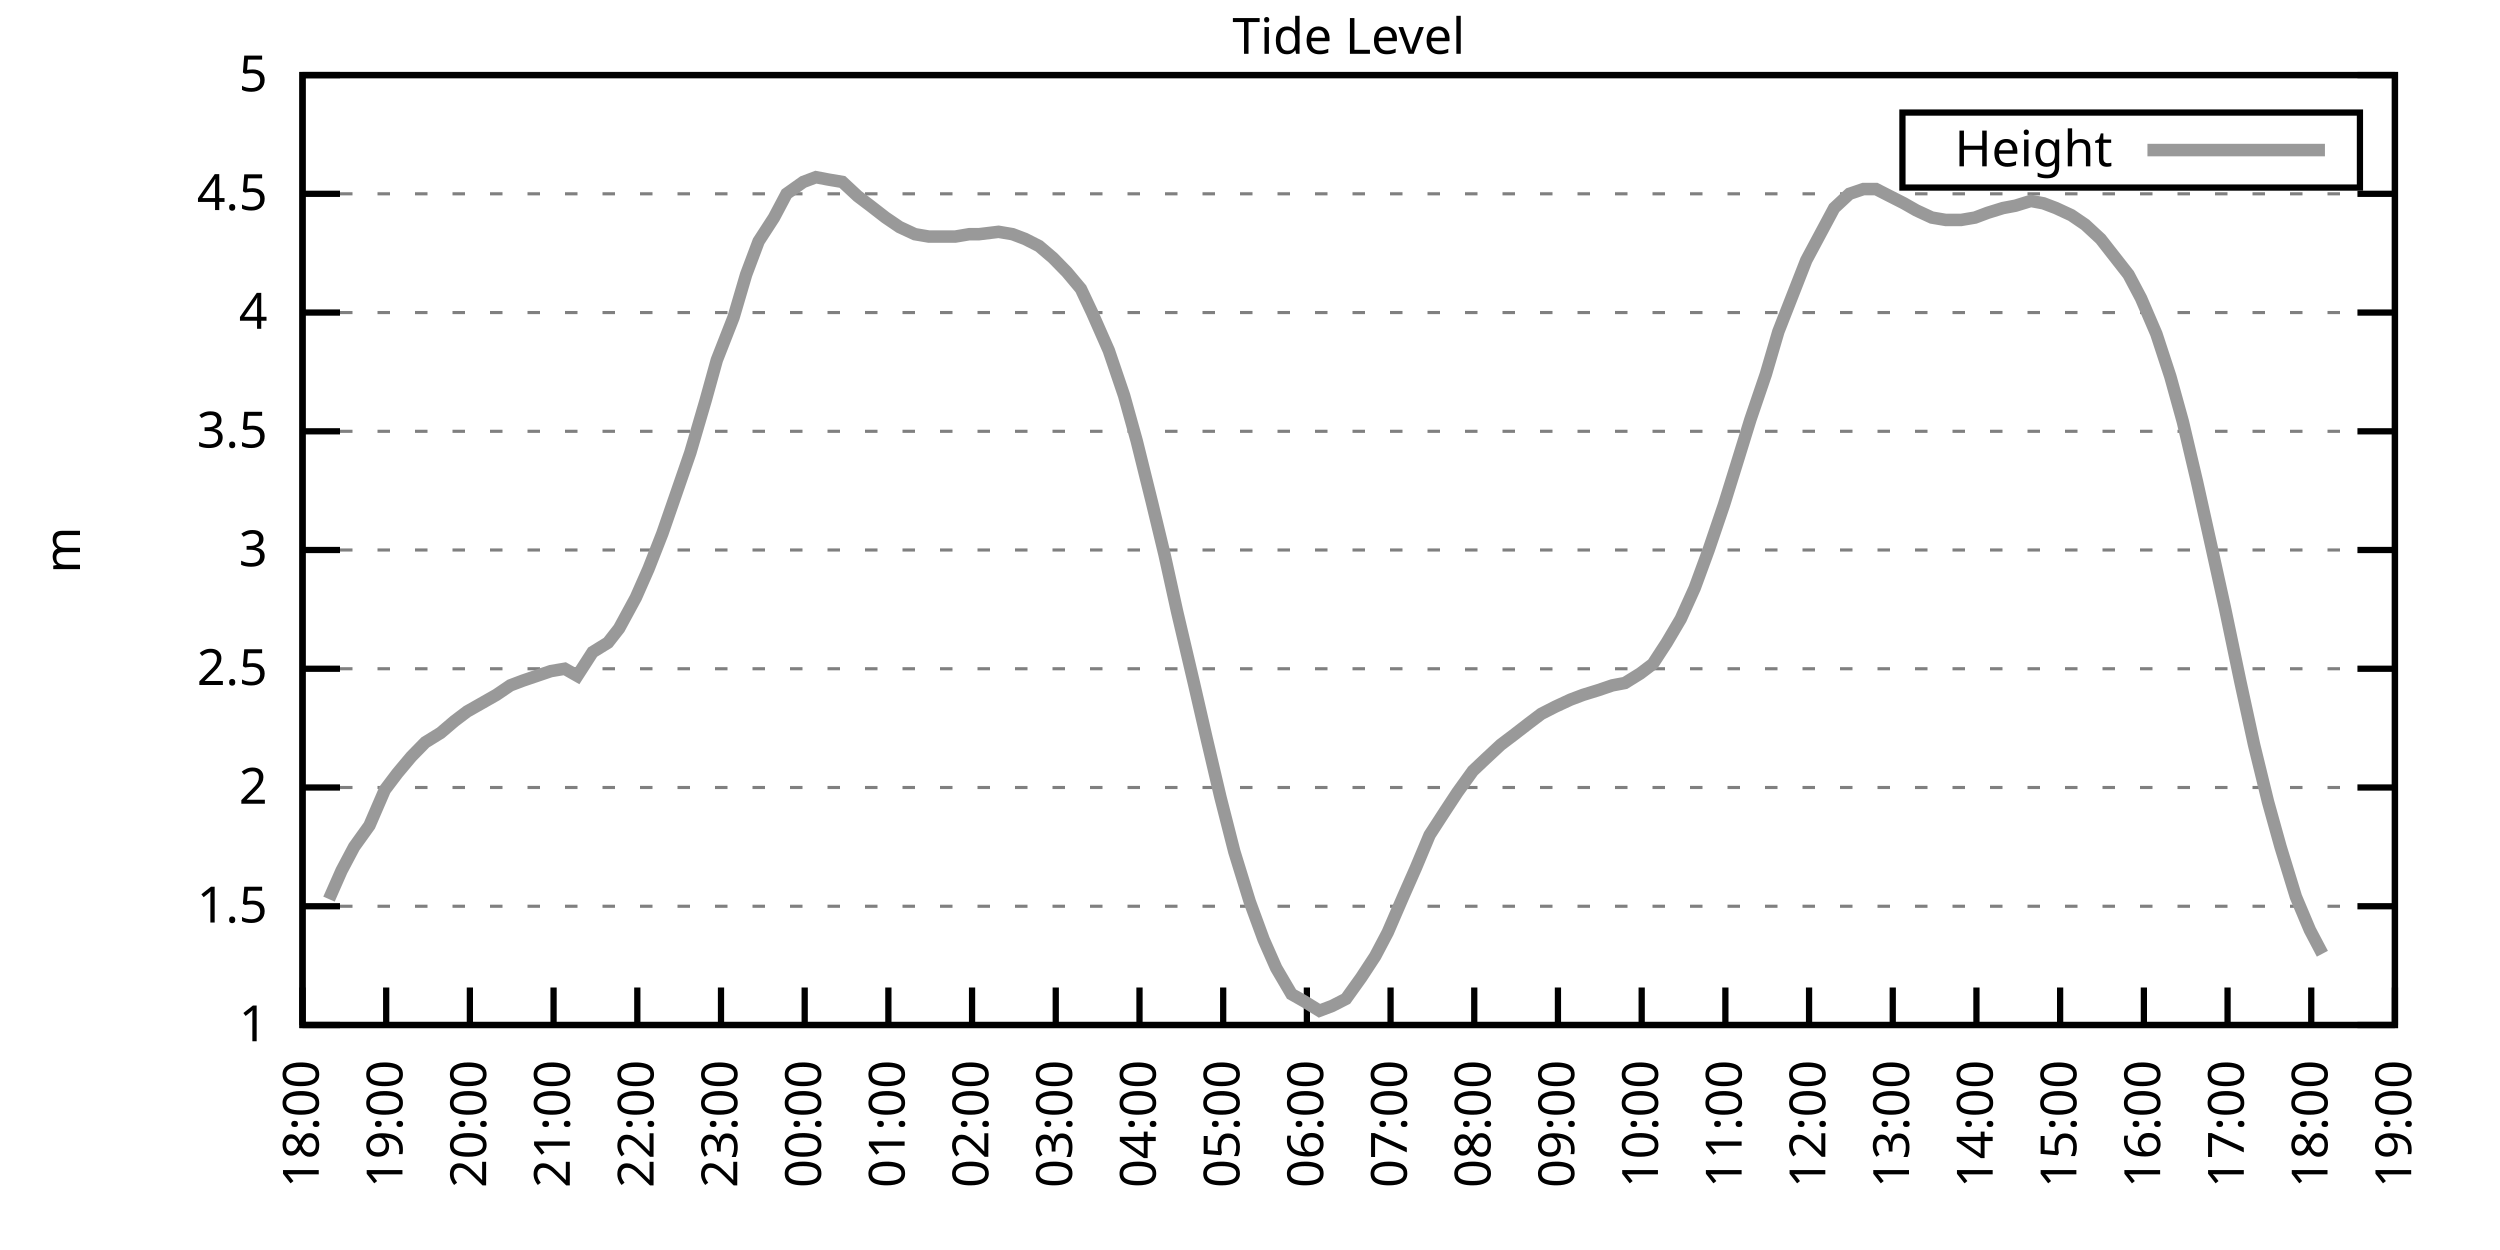
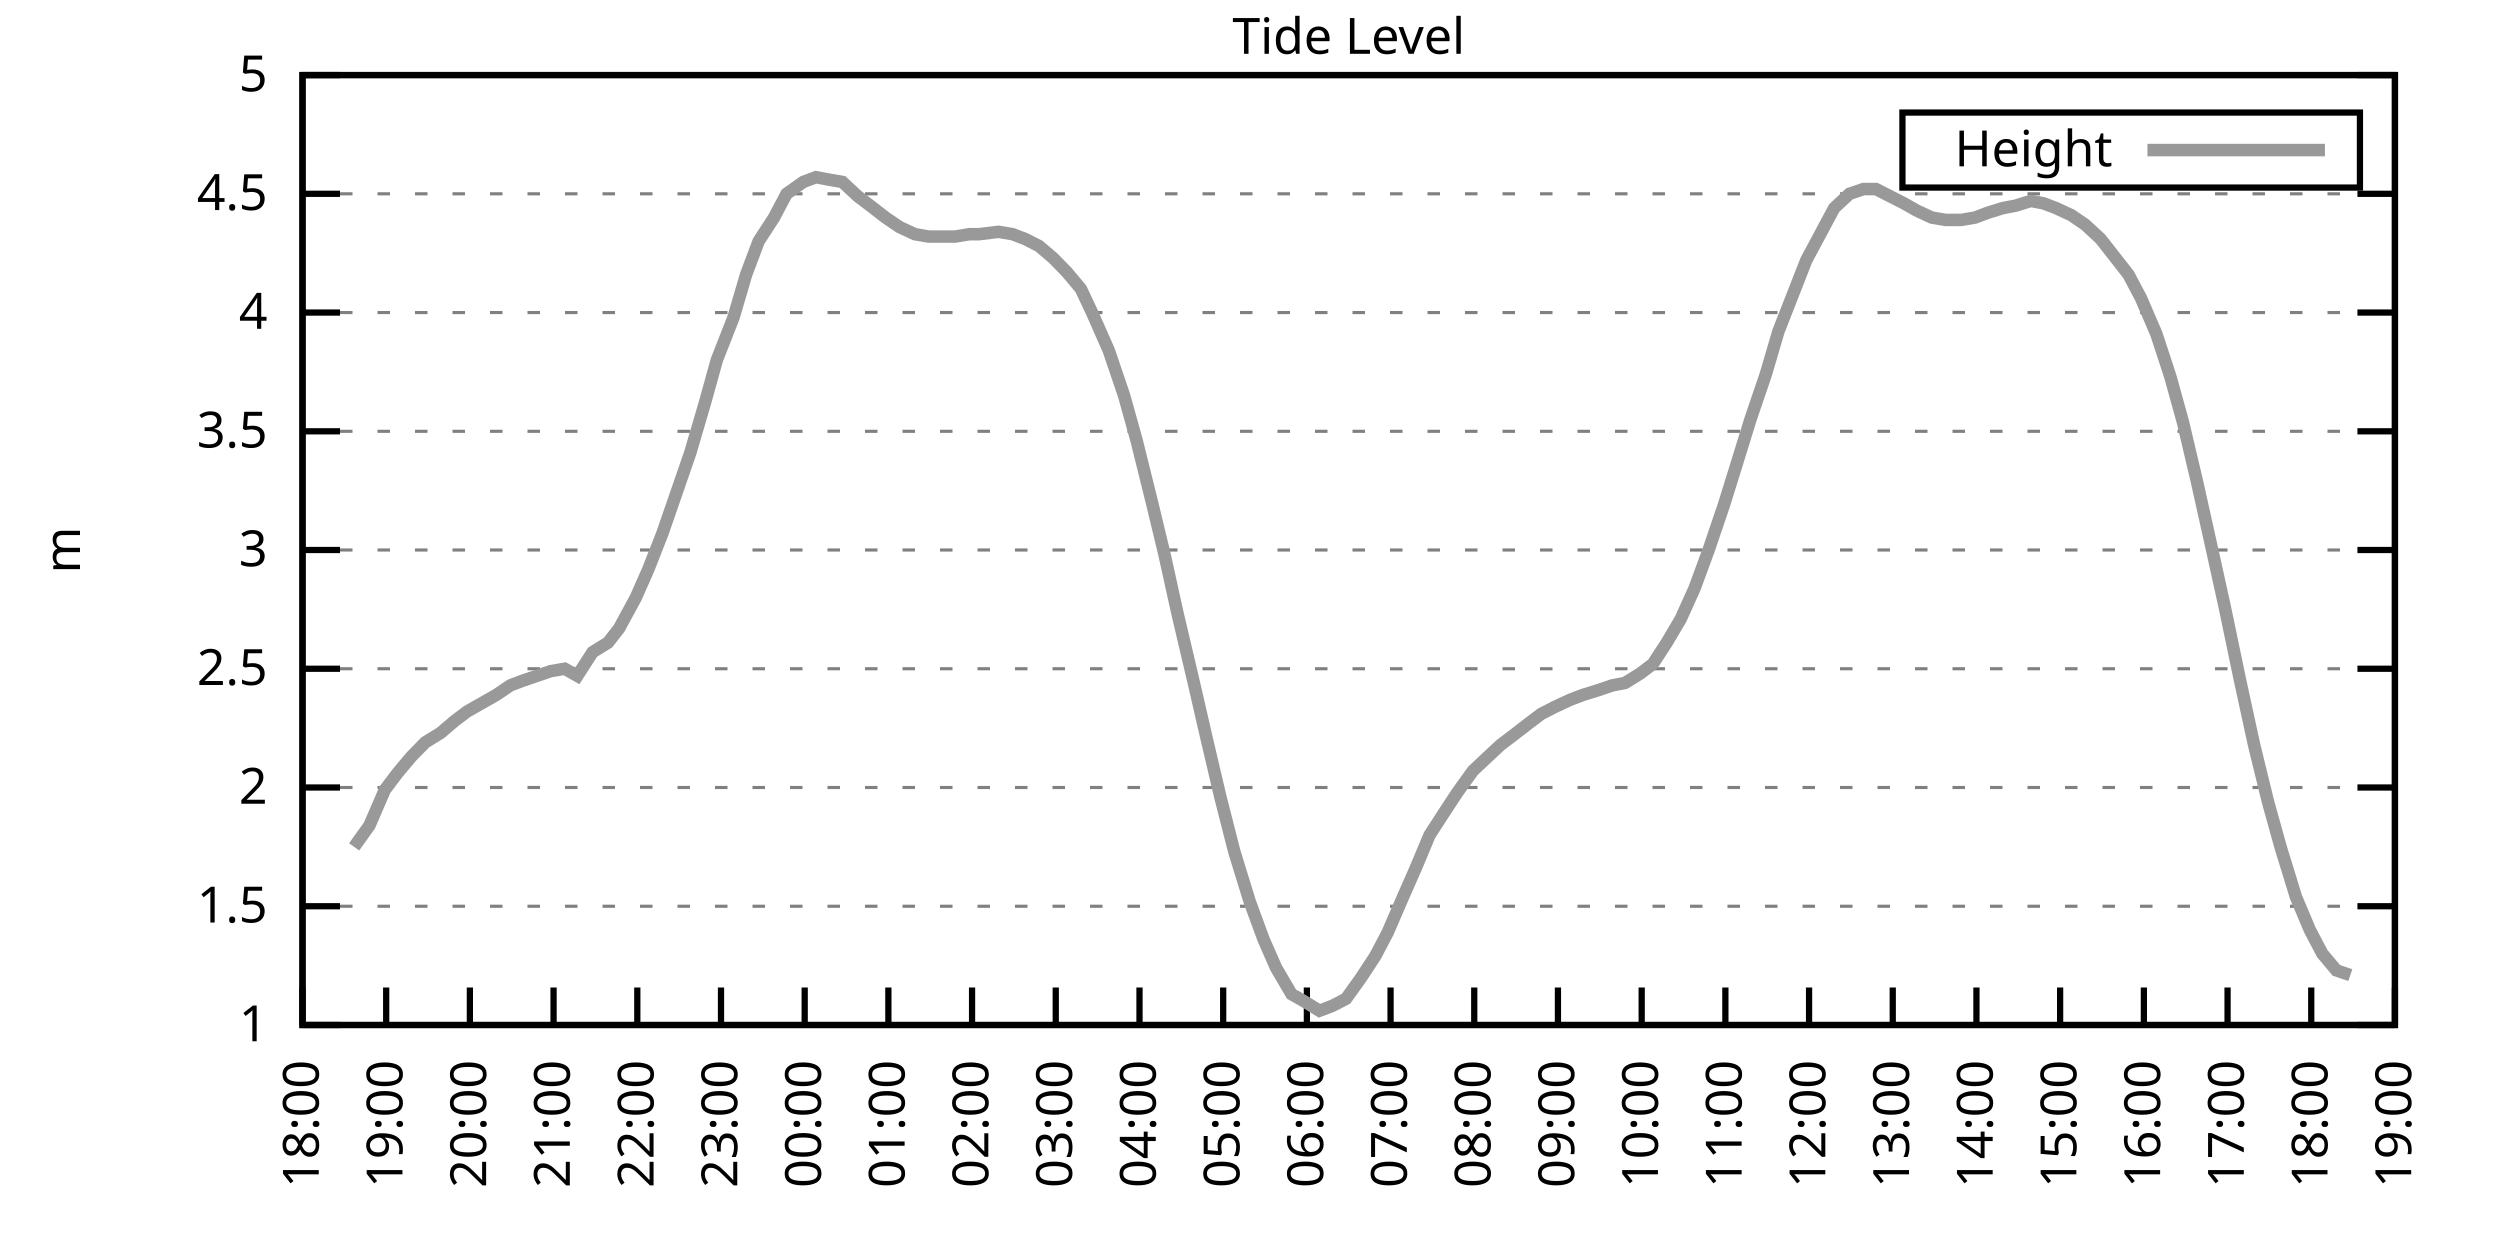
<svg xmlns="http://www.w3.org/2000/svg" xmlns:xlink="http://www.w3.org/1999/xlink" width="400" height="200" viewBox="0 0 400 200">
  <g id="gnuplot_canvas">
    <rect x="0" y="0" width="400" height="200" fill="none" />
    <defs>
      <circle id="gpDot" r="0.5" stroke-width="0.5" stroke="currentColor" />
      <path id="gpPt0" stroke-width="0.333" stroke="currentColor" d="M-1,0 h2 M0,-1 v2" />
      <path id="gpPt1" stroke-width="0.333" stroke="currentColor" d="M-1,-1 L1,1 M1,-1 L-1,1" />
      <path id="gpPt2" stroke-width="0.333" stroke="currentColor" d="M-1,0 L1,0 M0,-1 L0,1 M-1,-1 L1,1 M-1,1 L1,-1" />
      <rect id="gpPt3" stroke-width="0.333" stroke="currentColor" x="-1" y="-1" width="2" height="2" />
      <rect id="gpPt4" stroke-width="0.333" stroke="currentColor" fill="currentColor" x="-1" y="-1" width="2" height="2" />
      <circle id="gpPt5" stroke-width="0.333" stroke="currentColor" cx="0" cy="0" r="1" />
      <use xlink:href="#gpPt5" id="gpPt6" fill="currentColor" stroke="none" />
      <path id="gpPt7" stroke-width="0.333" stroke="currentColor" d="M0,-1.33 L-1.33,0.67 L1.33,0.67 z" />
      <use xlink:href="#gpPt7" id="gpPt8" fill="currentColor" stroke="none" />
      <use xlink:href="#gpPt7" id="gpPt9" stroke="currentColor" transform="rotate(180)" />
      <use xlink:href="#gpPt9" id="gpPt10" fill="currentColor" stroke="none" />
      <use xlink:href="#gpPt3" id="gpPt11" stroke="currentColor" transform="rotate(45)" />
      <use xlink:href="#gpPt11" id="gpPt12" fill="currentColor" stroke="none" />
      <path id="gpPt13" stroke-width="0.333" stroke="currentColor" d="M0,1.330 L1.265,0.411 L0.782,-1.067 L-0.782,-1.076 L-1.265,0.411 z" />
      <use xlink:href="#gpPt13" id="gpPt14" fill="currentColor" stroke="none" />
      <filter id="textbox" filterUnits="objectBoundingBox" x="0" y="0" height="1" width="1">
        <feFlood flood-color="white" flood-opacity="1" result="bgnd" />
        <feComposite in="SourceGraphic" in2="bgnd" operator="atop" />
      </filter>
      <filter id="greybox" filterUnits="objectBoundingBox" x="0" y="0" height="1" width="1">
        <feFlood flood-color="lightgrey" flood-opacity="1" result="grey" />
        <feComposite in="SourceGraphic" in2="grey" operator="atop" />
      </filter>
    </defs>
    <g fill="none" color="white" stroke="currentColor" stroke-width="1.00" stroke-linecap="butt" stroke-linejoin="miter">
</g>
    <g fill="none" color="black" stroke="currentColor" stroke-width="1.00" stroke-linecap="butt" stroke-linejoin="miter">
      <g stroke="none" shape-rendering="crispEdges">
        <polygon fill="rgb(255, 255, 255)" points="48.40,164.00 383.18,164.00 383.18,12.02 48.40,12.02 " />
      </g>
    </g>
    <g fill="none" color="black" stroke="currentColor" stroke-width="1.00" stroke-linecap="butt" stroke-linejoin="miter">
</g>
    <g fill="none" color="black" stroke="black" stroke-width="0.50" stroke-linecap="butt" stroke-linejoin="miter">
</g>
    <g fill="none" color="gray" stroke="currentColor" stroke-width="0.50" stroke-linecap="butt" stroke-linejoin="miter">
      <path stroke="gray" stroke-dasharray="2,4" class="gridline" d="M48.40,164.00 L383.19,164.00  " />
    </g>
    <g fill="none" color="gray" stroke="gray" stroke-width="1.00" stroke-linecap="butt" stroke-linejoin="miter">
</g>
    <g fill="none" color="black" stroke="currentColor" stroke-width="1.00" stroke-linecap="butt" stroke-linejoin="miter">
      <path stroke="black" d="M48.40,164.00 L54.40,164.00 M383.19,164.00 L377.19,164.00  " />
      <g transform="translate(42.80,166.60)" stroke="none" fill="black" font-family="Sans" font-size="8.00" text-anchor="end">
        <text>
          <tspan font-family="Sans"> 1</tspan>
        </text>
      </g>
    </g>
    <g fill="none" color="black" stroke="currentColor" stroke-width="1.00" stroke-linecap="butt" stroke-linejoin="miter">
</g>
    <g fill="none" color="black" stroke="black" stroke-width="0.50" stroke-linecap="butt" stroke-linejoin="miter">
</g>
    <g fill="none" color="gray" stroke="currentColor" stroke-width="0.50" stroke-linecap="butt" stroke-linejoin="miter">
      <path stroke="gray" stroke-dasharray="2,4" class="gridline" d="M48.40,145.00 L383.19,145.00  " />
    </g>
    <g fill="none" color="gray" stroke="gray" stroke-width="1.00" stroke-linecap="butt" stroke-linejoin="miter">
</g>
    <g fill="none" color="black" stroke="currentColor" stroke-width="1.00" stroke-linecap="butt" stroke-linejoin="miter">
      <path stroke="black" d="M48.40,145.00 L54.40,145.00 M383.19,145.00 L377.19,145.00  " />
      <g transform="translate(42.80,147.60)" stroke="none" fill="black" font-family="Sans" font-size="8.00" text-anchor="end">
        <text>
          <tspan font-family="Sans"> 1.5</tspan>
        </text>
      </g>
    </g>
    <g fill="none" color="black" stroke="currentColor" stroke-width="1.00" stroke-linecap="butt" stroke-linejoin="miter">
</g>
    <g fill="none" color="black" stroke="black" stroke-width="0.50" stroke-linecap="butt" stroke-linejoin="miter">
</g>
    <g fill="none" color="gray" stroke="currentColor" stroke-width="0.50" stroke-linecap="butt" stroke-linejoin="miter">
      <path stroke="gray" stroke-dasharray="2,4" class="gridline" d="M48.40,126.00 L383.19,126.00  " />
    </g>
    <g fill="none" color="gray" stroke="gray" stroke-width="1.00" stroke-linecap="butt" stroke-linejoin="miter">
</g>
    <g fill="none" color="black" stroke="currentColor" stroke-width="1.00" stroke-linecap="butt" stroke-linejoin="miter">
      <path stroke="black" d="M48.40,126.00 L54.40,126.00 M383.19,126.00 L377.19,126.00  " />
      <g transform="translate(42.80,128.60)" stroke="none" fill="black" font-family="Sans" font-size="8.00" text-anchor="end">
        <text>
          <tspan font-family="Sans"> 2</tspan>
        </text>
      </g>
    </g>
    <g fill="none" color="black" stroke="currentColor" stroke-width="1.00" stroke-linecap="butt" stroke-linejoin="miter">
</g>
    <g fill="none" color="black" stroke="black" stroke-width="0.50" stroke-linecap="butt" stroke-linejoin="miter">
</g>
    <g fill="none" color="gray" stroke="currentColor" stroke-width="0.50" stroke-linecap="butt" stroke-linejoin="miter">
      <path stroke="gray" stroke-dasharray="2,4" class="gridline" d="M48.40,107.00 L383.19,107.00  " />
    </g>
    <g fill="none" color="gray" stroke="gray" stroke-width="1.00" stroke-linecap="butt" stroke-linejoin="miter">
</g>
    <g fill="none" color="black" stroke="currentColor" stroke-width="1.00" stroke-linecap="butt" stroke-linejoin="miter">
      <path stroke="black" d="M48.40,107.00 L54.40,107.00 M383.19,107.00 L377.19,107.00  " />
      <g transform="translate(42.80,109.60)" stroke="none" fill="black" font-family="Sans" font-size="8.00" text-anchor="end">
        <text>
          <tspan font-family="Sans"> 2.5</tspan>
        </text>
      </g>
    </g>
    <g fill="none" color="black" stroke="currentColor" stroke-width="1.00" stroke-linecap="butt" stroke-linejoin="miter">
</g>
    <g fill="none" color="black" stroke="black" stroke-width="0.50" stroke-linecap="butt" stroke-linejoin="miter">
</g>
    <g fill="none" color="gray" stroke="currentColor" stroke-width="0.50" stroke-linecap="butt" stroke-linejoin="miter">
      <path stroke="gray" stroke-dasharray="2,4" class="gridline" d="M48.40,88.00 L383.19,88.00  " />
    </g>
    <g fill="none" color="gray" stroke="gray" stroke-width="1.00" stroke-linecap="butt" stroke-linejoin="miter">
</g>
    <g fill="none" color="black" stroke="currentColor" stroke-width="1.00" stroke-linecap="butt" stroke-linejoin="miter">
      <path stroke="black" d="M48.40,88.00 L54.40,88.00 M383.19,88.00 L377.19,88.00  " />
      <g transform="translate(42.80,90.60)" stroke="none" fill="black" font-family="Sans" font-size="8.00" text-anchor="end">
        <text>
          <tspan font-family="Sans"> 3</tspan>
        </text>
      </g>
    </g>
    <g fill="none" color="black" stroke="currentColor" stroke-width="1.00" stroke-linecap="butt" stroke-linejoin="miter">
</g>
    <g fill="none" color="black" stroke="black" stroke-width="0.50" stroke-linecap="butt" stroke-linejoin="miter">
</g>
    <g fill="none" color="gray" stroke="currentColor" stroke-width="0.50" stroke-linecap="butt" stroke-linejoin="miter">
      <path stroke="gray" stroke-dasharray="2,4" class="gridline" d="M48.40,69.01 L383.19,69.01  " />
    </g>
    <g fill="none" color="gray" stroke="gray" stroke-width="1.00" stroke-linecap="butt" stroke-linejoin="miter">
</g>
    <g fill="none" color="black" stroke="currentColor" stroke-width="1.00" stroke-linecap="butt" stroke-linejoin="miter">
      <path stroke="black" d="M48.40,69.01 L54.40,69.01 M383.19,69.01 L377.19,69.01  " />
      <g transform="translate(42.80,71.61)" stroke="none" fill="black" font-family="Sans" font-size="8.00" text-anchor="end">
        <text>
          <tspan font-family="Sans"> 3.5</tspan>
        </text>
      </g>
    </g>
    <g fill="none" color="black" stroke="currentColor" stroke-width="1.00" stroke-linecap="butt" stroke-linejoin="miter">
</g>
    <g fill="none" color="black" stroke="black" stroke-width="0.50" stroke-linecap="butt" stroke-linejoin="miter">
</g>
    <g fill="none" color="gray" stroke="currentColor" stroke-width="0.50" stroke-linecap="butt" stroke-linejoin="miter">
      <path stroke="gray" stroke-dasharray="2,4" class="gridline" d="M48.40,50.01 L383.19,50.01  " />
    </g>
    <g fill="none" color="gray" stroke="gray" stroke-width="1.00" stroke-linecap="butt" stroke-linejoin="miter">
</g>
    <g fill="none" color="black" stroke="currentColor" stroke-width="1.00" stroke-linecap="butt" stroke-linejoin="miter">
      <path stroke="black" d="M48.40,50.01 L54.40,50.01 M383.19,50.01 L377.19,50.01  " />
      <g transform="translate(42.80,52.61)" stroke="none" fill="black" font-family="Sans" font-size="8.00" text-anchor="end">
        <text>
          <tspan font-family="Sans"> 4</tspan>
        </text>
      </g>
    </g>
    <g fill="none" color="black" stroke="currentColor" stroke-width="1.00" stroke-linecap="butt" stroke-linejoin="miter">
</g>
    <g fill="none" color="black" stroke="black" stroke-width="0.50" stroke-linecap="butt" stroke-linejoin="miter">
</g>
    <g fill="none" color="gray" stroke="currentColor" stroke-width="0.50" stroke-linecap="butt" stroke-linejoin="miter">
      <path stroke="gray" stroke-dasharray="2,4" class="gridline" d="M48.40,31.01 L383.19,31.01  " />
    </g>
    <g fill="none" color="gray" stroke="gray" stroke-width="1.00" stroke-linecap="butt" stroke-linejoin="miter">
</g>
    <g fill="none" color="black" stroke="currentColor" stroke-width="1.00" stroke-linecap="butt" stroke-linejoin="miter">
      <path stroke="black" d="M48.40,31.01 L54.40,31.01 M383.19,31.01 L377.19,31.01  " />
      <g transform="translate(42.80,33.61)" stroke="none" fill="black" font-family="Sans" font-size="8.00" text-anchor="end">
        <text>
          <tspan font-family="Sans"> 4.5</tspan>
        </text>
      </g>
    </g>
    <g fill="none" color="black" stroke="currentColor" stroke-width="1.00" stroke-linecap="butt" stroke-linejoin="miter">
</g>
    <g fill="none" color="black" stroke="black" stroke-width="0.50" stroke-linecap="butt" stroke-linejoin="miter">
</g>
    <g fill="none" color="gray" stroke="currentColor" stroke-width="0.50" stroke-linecap="butt" stroke-linejoin="miter">
      <path stroke="gray" stroke-dasharray="2,4" class="gridline" d="M48.40,12.01 L383.19,12.01  " />
    </g>
    <g fill="none" color="gray" stroke="gray" stroke-width="1.00" stroke-linecap="butt" stroke-linejoin="miter">
</g>
    <g fill="none" color="black" stroke="currentColor" stroke-width="1.00" stroke-linecap="butt" stroke-linejoin="miter">
      <path stroke="black" d="M48.40,12.01 L54.40,12.01 M383.19,12.01 L377.19,12.01  " />
      <g transform="translate(42.80,14.61)" stroke="none" fill="black" font-family="Sans" font-size="8.00" text-anchor="end">
        <text>
          <tspan font-family="Sans"> 5</tspan>
        </text>
      </g>
    </g>
    <g fill="none" color="black" stroke="currentColor" stroke-width="1.00" stroke-linecap="butt" stroke-linejoin="miter">
      <path stroke="black" d="M48.40,164.00 L48.40,158.00  " />
      <g transform="translate(51.00,169.60) rotate(270.00)" stroke="none" fill="black" font-family="Sans" font-size="8.00" text-anchor="end">
        <text>
          <tspan font-family="Sans">18:00</tspan>
        </text>
      </g>
    </g>
    <g fill="none" color="black" stroke="currentColor" stroke-width="1.00" stroke-linecap="butt" stroke-linejoin="miter">
      <path stroke="black" d="M61.79,164.00 L61.79,158.00  " />
      <g transform="translate(64.39,169.60) rotate(270.00)" stroke="none" fill="black" font-family="Sans" font-size="8.00" text-anchor="end">
        <text>
          <tspan font-family="Sans">19:00</tspan>
        </text>
      </g>
    </g>
    <g fill="none" color="black" stroke="currentColor" stroke-width="1.00" stroke-linecap="butt" stroke-linejoin="miter">
      <path stroke="black" d="M75.18,164.00 L75.18,158.00  " />
      <g transform="translate(77.78,169.60) rotate(270.00)" stroke="none" fill="black" font-family="Sans" font-size="8.00" text-anchor="end">
        <text>
          <tspan font-family="Sans">20:00</tspan>
        </text>
      </g>
    </g>
    <g fill="none" color="black" stroke="currentColor" stroke-width="1.00" stroke-linecap="butt" stroke-linejoin="miter">
      <path stroke="black" d="M88.57,164.00 L88.57,158.00  " />
      <g transform="translate(91.17,169.60) rotate(270.00)" stroke="none" fill="black" font-family="Sans" font-size="8.00" text-anchor="end">
        <text>
          <tspan font-family="Sans">21:00</tspan>
        </text>
      </g>
    </g>
    <g fill="none" color="black" stroke="currentColor" stroke-width="1.00" stroke-linecap="butt" stroke-linejoin="miter">
      <path stroke="black" d="M101.97,164.00 L101.97,158.00  " />
      <g transform="translate(104.57,169.60) rotate(270.00)" stroke="none" fill="black" font-family="Sans" font-size="8.00" text-anchor="end">
        <text>
          <tspan font-family="Sans">22:00</tspan>
        </text>
      </g>
    </g>
    <g fill="none" color="black" stroke="currentColor" stroke-width="1.00" stroke-linecap="butt" stroke-linejoin="miter">
      <path stroke="black" d="M115.36,164.00 L115.36,158.00  " />
      <g transform="translate(117.96,169.60) rotate(270.00)" stroke="none" fill="black" font-family="Sans" font-size="8.00" text-anchor="end">
        <text>
          <tspan font-family="Sans">23:00</tspan>
        </text>
      </g>
    </g>
    <g fill="none" color="black" stroke="currentColor" stroke-width="1.00" stroke-linecap="butt" stroke-linejoin="miter">
      <path stroke="black" d="M128.75,164.00 L128.75,158.00  " />
      <g transform="translate(131.35,169.60) rotate(270.00)" stroke="none" fill="black" font-family="Sans" font-size="8.00" text-anchor="end">
        <text>
          <tspan font-family="Sans">00:00</tspan>
        </text>
      </g>
    </g>
    <g fill="none" color="black" stroke="currentColor" stroke-width="1.00" stroke-linecap="butt" stroke-linejoin="miter">
      <path stroke="black" d="M142.14,164.00 L142.14,158.00  " />
      <g transform="translate(144.74,169.60) rotate(270.00)" stroke="none" fill="black" font-family="Sans" font-size="8.00" text-anchor="end">
        <text>
          <tspan font-family="Sans">01:00</tspan>
        </text>
      </g>
    </g>
    <g fill="none" color="black" stroke="currentColor" stroke-width="1.00" stroke-linecap="butt" stroke-linejoin="miter">
      <path stroke="black" d="M155.53,164.00 L155.53,158.00  " />
      <g transform="translate(158.13,169.60) rotate(270.00)" stroke="none" fill="black" font-family="Sans" font-size="8.00" text-anchor="end">
        <text>
          <tspan font-family="Sans">02:00</tspan>
        </text>
      </g>
    </g>
    <g fill="none" color="black" stroke="currentColor" stroke-width="1.00" stroke-linecap="butt" stroke-linejoin="miter">
      <path stroke="black" d="M168.92,164.00 L168.92,158.00  " />
      <g transform="translate(171.52,169.60) rotate(270.00)" stroke="none" fill="black" font-family="Sans" font-size="8.00" text-anchor="end">
        <text>
          <tspan font-family="Sans">03:00</tspan>
        </text>
      </g>
    </g>
    <g fill="none" color="black" stroke="currentColor" stroke-width="1.00" stroke-linecap="butt" stroke-linejoin="miter">
      <path stroke="black" d="M182.32,164.00 L182.32,158.00  " />
      <g transform="translate(184.92,169.60) rotate(270.00)" stroke="none" fill="black" font-family="Sans" font-size="8.00" text-anchor="end">
        <text>
          <tspan font-family="Sans">04:00</tspan>
        </text>
      </g>
    </g>
    <g fill="none" color="black" stroke="currentColor" stroke-width="1.00" stroke-linecap="butt" stroke-linejoin="miter">
      <path stroke="black" d="M195.71,164.00 L195.71,158.00  " />
      <g transform="translate(198.31,169.60) rotate(270.00)" stroke="none" fill="black" font-family="Sans" font-size="8.00" text-anchor="end">
        <text>
          <tspan font-family="Sans">05:00</tspan>
        </text>
      </g>
    </g>
    <g fill="none" color="black" stroke="currentColor" stroke-width="1.00" stroke-linecap="butt" stroke-linejoin="miter">
      <path stroke="black" d="M209.10,164.00 L209.10,158.00  " />
      <g transform="translate(211.70,169.60) rotate(270.00)" stroke="none" fill="black" font-family="Sans" font-size="8.00" text-anchor="end">
        <text>
          <tspan font-family="Sans">06:00</tspan>
        </text>
      </g>
    </g>
    <g fill="none" color="black" stroke="currentColor" stroke-width="1.00" stroke-linecap="butt" stroke-linejoin="miter">
      <path stroke="black" d="M222.49,164.00 L222.49,158.00  " />
      <g transform="translate(225.09,169.60) rotate(270.00)" stroke="none" fill="black" font-family="Sans" font-size="8.00" text-anchor="end">
        <text>
          <tspan font-family="Sans">07:00</tspan>
        </text>
      </g>
    </g>
    <g fill="none" color="black" stroke="currentColor" stroke-width="1.00" stroke-linecap="butt" stroke-linejoin="miter">
      <path stroke="black" d="M235.88,164.00 L235.88,158.00  " />
      <g transform="translate(238.48,169.60) rotate(270.00)" stroke="none" fill="black" font-family="Sans" font-size="8.00" text-anchor="end">
        <text>
          <tspan font-family="Sans">08:00</tspan>
        </text>
      </g>
    </g>
    <g fill="none" color="black" stroke="currentColor" stroke-width="1.00" stroke-linecap="butt" stroke-linejoin="miter">
      <path stroke="black" d="M249.27,164.00 L249.27,158.00  " />
      <g transform="translate(251.87,169.60) rotate(270.00)" stroke="none" fill="black" font-family="Sans" font-size="8.00" text-anchor="end">
        <text>
          <tspan font-family="Sans">09:00</tspan>
        </text>
      </g>
    </g>
    <g fill="none" color="black" stroke="currentColor" stroke-width="1.00" stroke-linecap="butt" stroke-linejoin="miter">
      <path stroke="black" d="M262.67,164.00 L262.67,158.00  " />
      <g transform="translate(265.27,169.60) rotate(270.00)" stroke="none" fill="black" font-family="Sans" font-size="8.00" text-anchor="end">
        <text>
          <tspan font-family="Sans">10:00</tspan>
        </text>
      </g>
    </g>
    <g fill="none" color="black" stroke="currentColor" stroke-width="1.00" stroke-linecap="butt" stroke-linejoin="miter">
      <path stroke="black" d="M276.06,164.00 L276.06,158.00  " />
      <g transform="translate(278.66,169.60) rotate(270.00)" stroke="none" fill="black" font-family="Sans" font-size="8.00" text-anchor="end">
        <text>
          <tspan font-family="Sans">11:00</tspan>
        </text>
      </g>
    </g>
    <g fill="none" color="black" stroke="currentColor" stroke-width="1.00" stroke-linecap="butt" stroke-linejoin="miter">
      <path stroke="black" d="M289.45,164.00 L289.45,158.00  " />
      <g transform="translate(292.05,169.60) rotate(270.00)" stroke="none" fill="black" font-family="Sans" font-size="8.00" text-anchor="end">
        <text>
          <tspan font-family="Sans">12:00</tspan>
        </text>
      </g>
    </g>
    <g fill="none" color="black" stroke="currentColor" stroke-width="1.00" stroke-linecap="butt" stroke-linejoin="miter">
      <path stroke="black" d="M302.84,164.00 L302.84,158.00  " />
      <g transform="translate(305.44,169.60) rotate(270.00)" stroke="none" fill="black" font-family="Sans" font-size="8.00" text-anchor="end">
        <text>
          <tspan font-family="Sans">13:00</tspan>
        </text>
      </g>
    </g>
    <g fill="none" color="black" stroke="currentColor" stroke-width="1.00" stroke-linecap="butt" stroke-linejoin="miter">
      <path stroke="black" d="M316.23,164.00 L316.23,158.00  " />
      <g transform="translate(318.83,169.60) rotate(270.00)" stroke="none" fill="black" font-family="Sans" font-size="8.00" text-anchor="end">
        <text>
          <tspan font-family="Sans">14:00</tspan>
        </text>
      </g>
    </g>
    <g fill="none" color="black" stroke="currentColor" stroke-width="1.00" stroke-linecap="butt" stroke-linejoin="miter">
      <path stroke="black" d="M329.62,164.00 L329.62,158.00  " />
      <g transform="translate(332.22,169.60) rotate(270.00)" stroke="none" fill="black" font-family="Sans" font-size="8.00" text-anchor="end">
        <text>
          <tspan font-family="Sans">15:00</tspan>
        </text>
      </g>
    </g>
    <g fill="none" color="black" stroke="currentColor" stroke-width="1.00" stroke-linecap="butt" stroke-linejoin="miter">
      <path stroke="black" d="M343.02,164.00 L343.02,158.00  " />
      <g transform="translate(345.62,169.60) rotate(270.00)" stroke="none" fill="black" font-family="Sans" font-size="8.00" text-anchor="end">
        <text>
          <tspan font-family="Sans">16:00</tspan>
        </text>
      </g>
    </g>
    <g fill="none" color="black" stroke="currentColor" stroke-width="1.00" stroke-linecap="butt" stroke-linejoin="miter">
      <path stroke="black" d="M356.41,164.00 L356.41,158.00  " />
      <g transform="translate(359.01,169.60) rotate(270.00)" stroke="none" fill="black" font-family="Sans" font-size="8.00" text-anchor="end">
        <text>
          <tspan font-family="Sans">17:00</tspan>
        </text>
      </g>
    </g>
    <g fill="none" color="black" stroke="currentColor" stroke-width="1.00" stroke-linecap="butt" stroke-linejoin="miter">
      <path stroke="black" d="M369.80,164.00 L369.80,158.00  " />
      <g transform="translate(372.40,169.60) rotate(270.00)" stroke="none" fill="black" font-family="Sans" font-size="8.00" text-anchor="end">
        <text>
          <tspan font-family="Sans">18:00</tspan>
        </text>
      </g>
    </g>
    <g fill="none" color="black" stroke="currentColor" stroke-width="1.00" stroke-linecap="butt" stroke-linejoin="miter">
      <path stroke="black" d="M383.19,164.00 L383.19,158.00  " />
      <g transform="translate(385.79,169.60) rotate(270.00)" stroke="none" fill="black" font-family="Sans" font-size="8.00" text-anchor="end">
        <text>
          <tspan font-family="Sans">19:00</tspan>
        </text>
      </g>
    </g>
    <g fill="none" color="black" stroke="currentColor" stroke-width="1.00" stroke-linecap="butt" stroke-linejoin="miter">
</g>
    <g fill="none" color="black" stroke="currentColor" stroke-width="1.00" stroke-linecap="butt" stroke-linejoin="miter">
      <path stroke="black" d="M48.40,12.01 L48.40,164.00 L383.19,164.00 L383.19,12.01 L48.40,12.01 Z  " />
    </g>
    <g fill="none" color="black" stroke="currentColor" stroke-width="1.00" stroke-linecap="butt" stroke-linejoin="miter">
</g>
    <g fill="none" color="black" stroke="currentColor" stroke-width="1.00" stroke-linecap="butt" stroke-linejoin="miter">
      <path stroke="black" d="M304.39,30.01 L304.39,18.01 L377.59,18.01 L377.59,30.01 L304.39,30.01 Z  " />
    </g>
    <g id="Tide_level_plot_1">
      <g fill="none" color="white" stroke="black" stroke-width="2.00" stroke-linecap="butt" stroke-linejoin="miter">
</g>
      <g fill="none" color="black" stroke="currentColor" stroke-width="2.00" stroke-linecap="butt" stroke-linejoin="miter">
        <g transform="translate(337.99,26.61)" stroke="none" fill="black" font-family="Sans" font-size="8.00" text-anchor="end">
          <text>
            <tspan font-family="Sans">Height</tspan>
          </text>
        </g>
      </g>
      <g fill="none" color="black" stroke="currentColor" stroke-width="2.00" stroke-linecap="butt" stroke-linejoin="miter">
-         <path stroke="rgb(153, 153, 153)" d="M343.59,24.01 L371.99,24.01 M52.64,143.86 L54.65,139.30 L56.66,135.50 L59.11,132.08 L61.57,126.38 L63.58,123.72   L65.81,121.06 L68.04,118.78 L70.50,117.26 L72.73,115.36 L74.74,113.84 L76.75,112.70 L79.42,111.18 L81.66,109.66   L83.66,108.90 L85.90,108.14 L88.13,107.38 L90.36,107.00 L92.37,108.14 L94.82,104.34 L97.28,102.82 L99.06,100.54   L101.74,95.60 L103.75,91.04 L105.98,85.35 L108.22,78.89 L110.45,72.43 L112.90,64.07 L114.69,57.61 L117.37,50.77   L119.38,43.93 L121.38,38.61 L123.84,34.81 L125.85,31.01 L128.53,29.11 L130.54,28.35 L132.54,28.73 L134.78,29.11   L137.23,31.39 L139.24,32.91 L141.69,34.81 L143.93,36.33 L146.38,37.47 L148.61,37.85 L150.85,37.85 L152.85,37.85   L155.09,37.47 L156.65,37.47 L159.77,37.09 L162.01,37.47 L164.01,38.23 L166.25,39.37 L168.48,41.27 L170.71,43.55   L172.94,46.21 L174.73,50.01 L177.41,56.09 L179.86,63.31 L181.87,70.53 L184.32,80.41 L186.33,88.76 L188.34,97.88   L191.02,109.28 L193.03,118.02 L195.26,127.52 L197.49,136.26 L199.95,144.24 L202.18,150.32 L204.19,154.88 L206.64,159.06   L208.65,160.20 L211.11,161.72 L213.12,160.96 L215.35,159.82 L217.80,156.40 L220.04,152.98 L222.04,149.18 L224.50,143.48   L226.51,138.92 L228.74,133.60 L231.20,129.80 L233.20,126.76 L235.66,123.34 L237.67,121.44 L240.12,119.16 L242.13,117.64   L244.59,115.74 L246.60,114.22 L248.83,113.08 L251.28,111.94 L253.29,111.18 L255.75,110.42 L257.98,109.66 L259.99,109.28   L262.44,107.76 L264.45,106.24 L266.68,102.82 L268.92,99.02 L271.15,94.08 L273.38,88.00 L275.83,80.79 L277.84,74.33   L280.07,67.11 L282.53,59.89 L284.54,53.05 L286.77,47.35 L289.00,41.65 L293.47,33.29 L295.92,31.01 L298.15,30.25   L300.16,30.25 L302.39,31.39 L304.63,32.53 L306.63,33.67 L309.09,34.81 L311.32,35.19 L313.78,35.19 L316.01,34.81   L318.02,34.05 L320.47,33.29 L322.48,32.91 L324.94,32.15 L326.95,32.53 L328.95,33.29 L331.41,34.43 L333.64,35.95   L336.10,38.23 L340.56,43.93 L342.57,47.73 L345.02,53.43 L347.26,60.27 L349.26,67.49 L351.50,76.99 L353.95,88.00   L355.96,97.12 L358.42,108.90 L360.65,119.16 L362.88,128.28 L364.89,135.50 L367.34,143.48 L369.58,148.80 L371.58,152.60    " />
+         <path stroke="rgb(153, 153, 153)" d="M343.59,24.01 L371.99,24.01 M56.66,135.50 L59.11,132.08 L61.57,126.38 L63.58,123.72 L65.81,121.06 L68.04,118.78   L70.50,117.26 L72.73,115.36 L74.74,113.84 L76.75,112.70 L79.42,111.18 L81.66,109.66 L83.66,108.90 L85.90,108.14   L88.13,107.38 L90.36,107.00 L92.37,108.14 L94.82,104.34 L97.28,102.82 L99.06,100.54 L101.74,95.60 L103.75,91.04   L105.98,85.35 L108.22,78.89 L110.45,72.43 L112.90,64.07 L114.69,57.61 L117.37,50.77 L119.38,43.93 L121.38,38.61   L123.84,34.81 L125.85,31.01 L128.53,29.11 L130.54,28.35 L132.54,28.73 L134.78,29.11 L137.23,31.39 L139.24,32.91   L141.69,34.81 L143.93,36.33 L146.38,37.47 L148.61,37.85 L150.85,37.85 L152.85,37.85 L155.09,37.47 L156.65,37.47   L159.77,37.09 L162.01,37.47 L164.01,38.23 L166.25,39.37 L168.48,41.27 L170.71,43.55 L172.94,46.21 L174.73,50.01   L177.41,56.09 L179.86,63.31 L181.87,70.53 L184.32,80.41 L186.33,88.76 L188.34,97.88 L191.02,109.28 L193.03,118.02   L195.26,127.52 L197.49,136.26 L199.95,144.24 L202.18,150.32 L204.19,154.88 L206.64,159.06 L208.65,160.20 L211.11,161.72   L213.12,160.96 L215.35,159.82 L217.80,156.40 L220.04,152.98 L222.04,149.18 L224.50,143.48 L226.51,138.92 L228.74,133.60   L231.20,129.80 L233.20,126.76 L235.66,123.34 L237.67,121.44 L240.12,119.16 L242.13,117.64 L244.59,115.74 L246.60,114.22   L248.83,113.08 L251.28,111.94 L253.29,111.18 L255.75,110.42 L257.98,109.66 L259.99,109.28 L262.44,107.76 L264.45,106.24   L266.68,102.82 L268.92,99.02 L271.15,94.08 L273.38,88.00 L275.83,80.79 L277.84,74.33 L280.07,67.11 L282.53,59.89   L284.54,53.05 L286.77,47.35 L289.00,41.65 L293.47,33.29 L295.92,31.01 L298.15,30.25 L300.16,30.25 L302.39,31.39   L304.63,32.53 L306.63,33.67 L309.09,34.81 L311.32,35.19 L313.78,35.19 L316.01,34.81 L318.02,34.05 L320.47,33.29   L322.48,32.91 L324.94,32.15 L326.95,32.53 L328.95,33.29 L331.41,34.43 L333.64,35.95 L336.10,38.23 L340.56,43.93   L342.57,47.73 L345.02,53.43 L347.26,60.27 L349.26,67.49 L351.50,76.99 L353.95,88.00 L355.96,97.12 L358.42,108.90   L360.65,119.16 L362.88,128.28 L364.89,135.50 L367.34,143.48 L369.58,148.80 L371.58,152.60 L373.82,155.26 L376.05,156.02    " />
      </g>
    </g>
    <g fill="none" color="black" stroke="currentColor" stroke-width="2.00" stroke-linecap="butt" stroke-linejoin="miter">
</g>
    <g fill="none" color="black" stroke="black" stroke-width="1.00" stroke-linecap="butt" stroke-linejoin="miter">
</g>
    <g fill="none" color="black" stroke="currentColor" stroke-width="1.00" stroke-linecap="butt" stroke-linejoin="miter">
      <path stroke="black" d="M48.40,12.01 L48.40,164.00 L383.19,164.00 L383.19,12.01 L48.40,12.01 Z  " />
      <g transform="translate(12.80,88.01) rotate(270.00)" stroke="none" fill="black" font-family="Sans" font-size="8.00" text-anchor="middle">
        <text>
          <tspan font-family="Sans">m</tspan>
        </text>
      </g>
    </g>
    <g fill="none" color="black" stroke="currentColor" stroke-width="1.00" stroke-linecap="butt" stroke-linejoin="miter">
</g>
    <g fill="none" color="black" stroke="currentColor" stroke-width="1.00" stroke-linecap="butt" stroke-linejoin="miter">
      <g transform="translate(215.79,8.61)" stroke="none" fill="black" font-family="Sans" font-size="8.00" text-anchor="middle">
        <text>
          <tspan font-family="Sans">Tide Level</tspan>
        </text>
      </g>
    </g>
    <g fill="none" color="black" stroke="currentColor" stroke-width="1.00" stroke-linecap="butt" stroke-linejoin="miter">
</g>
  </g>
</svg>
